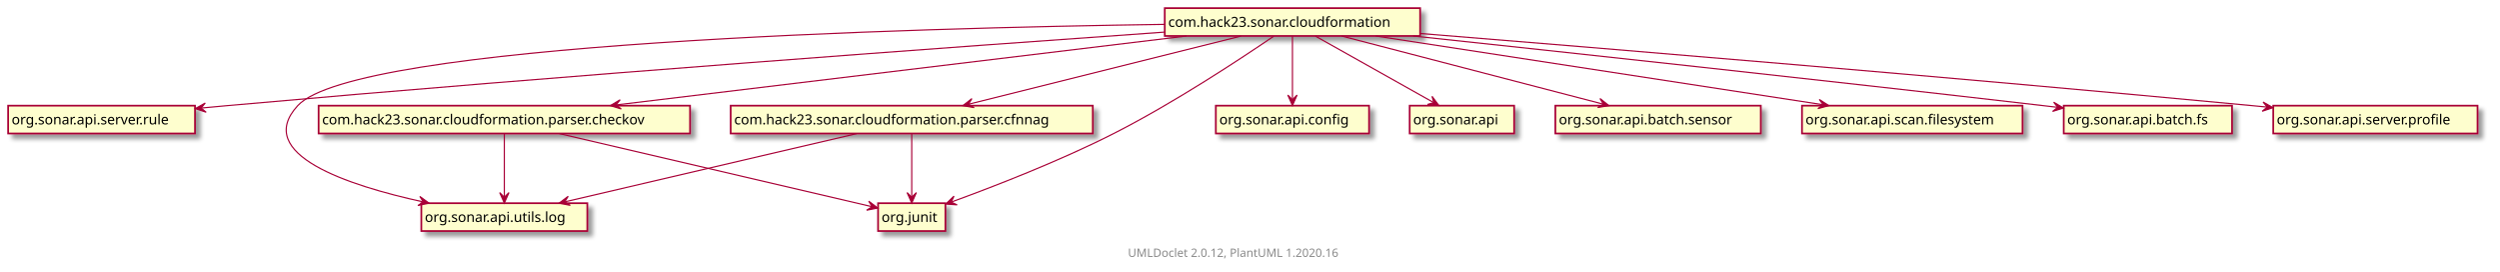
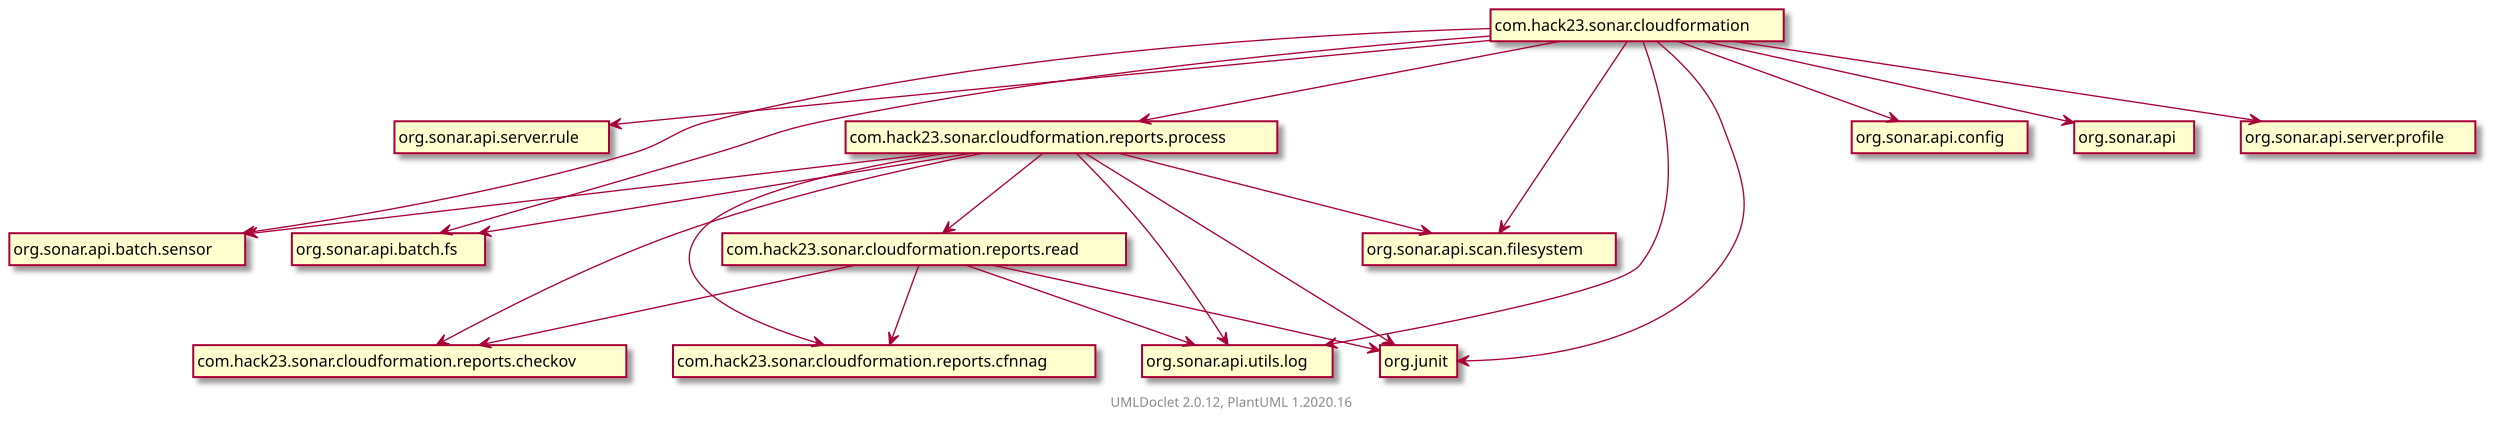
- <svg xmlns="http://www.w3.org/2000/svg" xmlns:xlink="http://www.w3.org/1999/xlink" contentScriptType="application/ecmascript" contentStyleType="text/css" height="234px" preserveAspectRatio="none" style="width:2153px;height:234px;" version="1.1" viewBox="0 0 2153 234" width="2153px" zoomAndPan="magnify">
+ <svg xmlns="http://www.w3.org/2000/svg" xmlns:xlink="http://www.w3.org/1999/xlink" contentScriptType="application/ecmascript" contentStyleType="text/css" height="318px" preserveAspectRatio="none" style="width:1876px;height:318px;" version="1.1" viewBox="0 0 1876 318" width="1876px" zoomAndPan="magnify">
  <defs>
-     <filter height="300%" id="fh53zlxsns6d6" width="300%" x="-1" y="-1">
+     <filter height="300%" id="f1d38m3eyri7oi" width="300%" x="-1" y="-1">
      <feGaussianBlur result="blurOut" stdDeviation="2.0" />
      <feColorMatrix in="blurOut" result="blurOut2" type="matrix" values="0 0 0 0 0 0 0 0 0 0 0 0 0 0 0 0 0 0 .4 0" />
      <feOffset dx="4.0" dy="4.0" in="blurOut2" result="blurOut3" />
      <feBlend in="SourceGraphic" in2="blurOut3" mode="normal" />
    </filter>
  </defs>
  <g>
    <a href="com/hack23/sonar/cloudformation/package-summary.html" target="_top" title="com/hack23/sonar/cloudformation/package-summary.html" xlink:actuate="onRequest" xlink:href="com/hack23/sonar/cloudformation/package-summary.html" xlink:show="new" xlink:title="com/hack23/sonar/cloudformation/package-summary.html" xlink:type="simple">
-       <rect codeLine="23" fill="#FEFECE" filter="url(#fh53zlxsns6d6)" height="23.969" id="com.hack23.sonar.cloudformation" style="stroke: #A80036; stroke-width: 1.5;" width="220" x="1003.5" y="7" />
-       <text fill="#000000" font-family="sans-serif" font-size="12" lengthAdjust="spacingAndGlyphs" textLength="214" x="1006.5" y="23.139">com.hack23.sonar.cloudformation</text>
+       <rect codeLine="30" fill="#FEFECE" filter="url(#f1d38m3eyri7oi)" height="23.969" id="com.hack23.sonar.cloudformation" style="stroke: #A80036; stroke-width: 1.5;" width="220" x="1118.5" y="7" />
+       <text fill="#000000" font-family="sans-serif" font-size="12" lengthAdjust="spacingAndGlyphs" textLength="214" x="1121.5" y="23.139">com.hack23.sonar.cloudformation</text>
    </a>
-     <rect fill="#FEFECE" filter="url(#fh53zlxsns6d6)" height="23.969" id="org.sonar.api.server.rule" style="stroke: #A80036; stroke-width: 1.5;" width="161" x="7" y="91" />
-     <text fill="#000000" font-family="sans-serif" font-size="12" lengthAdjust="spacingAndGlyphs" textLength="155" x="10" y="107.139">org.sonar.api.server.rule</text>
-     <rect fill="#FEFECE" filter="url(#fh53zlxsns6d6)" height="23.969" id="org.sonar.api.utils.log" style="stroke: #A80036; stroke-width: 1.5;" width="143" x="363" y="175" />
-     <text fill="#000000" font-family="sans-serif" font-size="12" lengthAdjust="spacingAndGlyphs" textLength="137" x="366" y="191.139">org.sonar.api.utils.log</text>
-     <rect fill="#FEFECE" filter="url(#fh53zlxsns6d6)" height="23.969" id="org.sonar.api.config" style="stroke: #A80036; stroke-width: 1.5;" width="132" x="1047.5" y="91" />
-     <text fill="#000000" font-family="sans-serif" font-size="12" lengthAdjust="spacingAndGlyphs" textLength="126" x="1050.5" y="107.139">org.sonar.api.config</text>
-     <rect fill="#FEFECE" filter="url(#fh53zlxsns6d6)" height="23.969" id="org.sonar.api" style="stroke: #A80036; stroke-width: 1.5;" width="90" x="1214.5" y="91" />
-     <text fill="#000000" font-family="sans-serif" font-size="12" lengthAdjust="spacingAndGlyphs" textLength="84" x="1217.5" y="107.139">org.sonar.api</text>
-     <rect fill="#FEFECE" filter="url(#fh53zlxsns6d6)" height="23.969" id="org.sonar.api.batch.sensor" style="stroke: #A80036; stroke-width: 1.5;" width="177" x="1340" y="91" />
-     <text fill="#000000" font-family="sans-serif" font-size="12" lengthAdjust="spacingAndGlyphs" textLength="171" x="1343" y="107.139">org.sonar.api.batch.sensor</text>
-     <a href="com/hack23/sonar/cloudformation/parser/cfnnag/package-summary.html" target="_top" title="com/hack23/sonar/cloudformation/parser/cfnnag/package-summary.html" xlink:actuate="onRequest" xlink:href="com/hack23/sonar/cloudformation/parser/cfnnag/package-summary.html" xlink:show="new" xlink:title="com/hack23/sonar/cloudformation/parser/cfnnag/package-summary.html" xlink:type="simple">
-       <rect codeLine="25" fill="#FEFECE" filter="url(#fh53zlxsns6d6)" height="23.969" id="com.hack23.sonar.cloudformation.parser.cfnnag" style="stroke: #A80036; stroke-width: 1.5;" width="312" x="629.5" y="91" />
-       <text fill="#000000" font-family="sans-serif" font-size="12" lengthAdjust="spacingAndGlyphs" textLength="306" x="632.5" y="107.139">com.hack23.sonar.cloudformation.parser.cfnnag</text>
+     <rect fill="#FEFECE" filter="url(#f1d38m3eyri7oi)" height="23.969" id="org.sonar.api.server.rule" style="stroke: #A80036; stroke-width: 1.5;" width="161" x="296" y="91" />
+     <text fill="#000000" font-family="sans-serif" font-size="12" lengthAdjust="spacingAndGlyphs" textLength="155" x="299" y="107.139">org.sonar.api.server.rule</text>
+     <rect fill="#FEFECE" filter="url(#f1d38m3eyri7oi)" height="23.969" id="org.sonar.api.utils.log" style="stroke: #A80036; stroke-width: 1.5;" width="143" x="857" y="259" />
+     <text fill="#000000" font-family="sans-serif" font-size="12" lengthAdjust="spacingAndGlyphs" textLength="137" x="860" y="275.139">org.sonar.api.utils.log</text>
+     <rect fill="#FEFECE" filter="url(#f1d38m3eyri7oi)" height="23.969" id="org.sonar.api.config" style="stroke: #A80036; stroke-width: 1.5;" width="132" x="1389.5" y="91" />
+     <text fill="#000000" font-family="sans-serif" font-size="12" lengthAdjust="spacingAndGlyphs" textLength="126" x="1392.5" y="107.139">org.sonar.api.config</text>
+     <rect fill="#FEFECE" filter="url(#f1d38m3eyri7oi)" height="23.969" id="org.sonar.api" style="stroke: #A80036; stroke-width: 1.5;" width="90" x="1556.5" y="91" />
+     <text fill="#000000" font-family="sans-serif" font-size="12" lengthAdjust="spacingAndGlyphs" textLength="84" x="1559.5" y="107.139">org.sonar.api</text>
+     <rect fill="#FEFECE" filter="url(#f1d38m3eyri7oi)" height="23.969" id="org.sonar.api.batch.sensor" style="stroke: #A80036; stroke-width: 1.5;" width="177" x="7" y="175" />
+     <text fill="#000000" font-family="sans-serif" font-size="12" lengthAdjust="spacingAndGlyphs" textLength="171" x="10" y="191.139">org.sonar.api.batch.sensor</text>
+     <a href="com/hack23/sonar/cloudformation/reports/process/package-summary.html" target="_top" title="com/hack23/sonar/cloudformation/reports/process/package-summary.html" xlink:actuate="onRequest" xlink:href="com/hack23/sonar/cloudformation/reports/process/package-summary.html" xlink:show="new" xlink:title="com/hack23/sonar/cloudformation/reports/process/package-summary.html" xlink:type="simple">
+       <rect codeLine="32" fill="#FEFECE" filter="url(#f1d38m3eyri7oi)" height="23.969" id="com.hack23.sonar.cloudformation.reports.process" style="stroke: #A80036; stroke-width: 1.5;" width="324" x="634.5" y="91" />
+       <text fill="#000000" font-family="sans-serif" font-size="12" lengthAdjust="spacingAndGlyphs" textLength="318" x="637.5" y="107.139">com.hack23.sonar.cloudformation.reports.process</text>
    </a>
-     <a href="com/hack23/sonar/cloudformation/parser/checkov/package-summary.html" target="_top" title="com/hack23/sonar/cloudformation/parser/checkov/package-summary.html" xlink:actuate="onRequest" xlink:href="com/hack23/sonar/cloudformation/parser/checkov/package-summary.html" xlink:show="new" xlink:title="com/hack23/sonar/cloudformation/parser/checkov/package-summary.html" xlink:type="simple">
-       <rect codeLine="27" fill="#FEFECE" filter="url(#fh53zlxsns6d6)" height="23.969" id="com.hack23.sonar.cloudformation.parser.checkov" style="stroke: #A80036; stroke-width: 1.5;" width="320" x="274.5" y="91" />
-       <text fill="#000000" font-family="sans-serif" font-size="12" lengthAdjust="spacingAndGlyphs" textLength="314" x="277.5" y="107.139">com.hack23.sonar.cloudformation.parser.checkov</text>
+     <rect fill="#FEFECE" filter="url(#f1d38m3eyri7oi)" height="23.969" id="org.sonar.api.batch.fs" style="stroke: #A80036; stroke-width: 1.5;" width="145" x="219" y="175" />
+     <text fill="#000000" font-family="sans-serif" font-size="12" lengthAdjust="spacingAndGlyphs" textLength="139" x="222" y="191.139">org.sonar.api.batch.fs</text>
+     <rect fill="#FEFECE" filter="url(#f1d38m3eyri7oi)" height="23.969" id="org.sonar.api.scan.filesystem" style="stroke: #A80036; stroke-width: 1.5;" width="190" x="1022.5" y="175" />
+     <text fill="#000000" font-family="sans-serif" font-size="12" lengthAdjust="spacingAndGlyphs" textLength="184" x="1025.5" y="191.139">org.sonar.api.scan.filesystem</text>
+     <rect fill="#FEFECE" filter="url(#f1d38m3eyri7oi)" height="23.969" id="org.sonar.api.server.profile" style="stroke: #A80036; stroke-width: 1.5;" width="176" x="1681.5" y="91" />
+     <text fill="#000000" font-family="sans-serif" font-size="12" lengthAdjust="spacingAndGlyphs" textLength="170" x="1684.5" y="107.139">org.sonar.api.server.profile</text>
+     <rect fill="#FEFECE" filter="url(#f1d38m3eyri7oi)" height="23.969" id="org.junit" style="stroke: #A80036; stroke-width: 1.5;" width="58" x="1035.5" y="259" />
+     <text fill="#000000" font-family="sans-serif" font-size="12" lengthAdjust="spacingAndGlyphs" textLength="52" x="1038.5" y="275.139">org.junit</text>
+     <a href="com/hack23/sonar/cloudformation/reports/read/package-summary.html" target="_top" title="com/hack23/sonar/cloudformation/reports/read/package-summary.html" xlink:actuate="onRequest" xlink:href="com/hack23/sonar/cloudformation/reports/read/package-summary.html" xlink:show="new" xlink:title="com/hack23/sonar/cloudformation/reports/read/package-summary.html" xlink:type="simple">
+       <rect codeLine="34" fill="#FEFECE" filter="url(#f1d38m3eyri7oi)" height="23.969" id="com.hack23.sonar.cloudformation.reports.read" style="stroke: #A80036; stroke-width: 1.5;" width="303" x="542" y="175" />
+       <text fill="#000000" font-family="sans-serif" font-size="12" lengthAdjust="spacingAndGlyphs" textLength="297" x="545" y="191.139">com.hack23.sonar.cloudformation.reports.read</text>
    </a>
-     <rect fill="#FEFECE" filter="url(#fh53zlxsns6d6)" height="23.969" id="org.sonar.api.scan.filesystem" style="stroke: #A80036; stroke-width: 1.5;" width="190" x="1552.5" y="91" />
-     <text fill="#000000" font-family="sans-serif" font-size="12" lengthAdjust="spacingAndGlyphs" textLength="184" x="1555.5" y="107.139">org.sonar.api.scan.filesystem</text>
-     <rect fill="#FEFECE" filter="url(#fh53zlxsns6d6)" height="23.969" id="org.sonar.api.batch.fs" style="stroke: #A80036; stroke-width: 1.5;" width="145" x="1778" y="91" />
-     <text fill="#000000" font-family="sans-serif" font-size="12" lengthAdjust="spacingAndGlyphs" textLength="139" x="1781" y="107.139">org.sonar.api.batch.fs</text>
-     <rect fill="#FEFECE" filter="url(#fh53zlxsns6d6)" height="23.969" id="org.sonar.api.server.profile" style="stroke: #A80036; stroke-width: 1.5;" width="176" x="1958.5" y="91" />
-     <text fill="#000000" font-family="sans-serif" font-size="12" lengthAdjust="spacingAndGlyphs" textLength="170" x="1961.5" y="107.139">org.sonar.api.server.profile</text>
-     <rect fill="#FEFECE" filter="url(#fh53zlxsns6d6)" height="23.969" id="org.junit" style="stroke: #A80036; stroke-width: 1.5;" width="58" x="756.5" y="175" />
-     <text fill="#000000" font-family="sans-serif" font-size="12" lengthAdjust="spacingAndGlyphs" textLength="52" x="759.5" y="191.139">org.junit</text>
-     <path codeLine="6" d="M1003.21,27.66 C830.77,39.83 486.86,64.9 195.5,91 C188.33,91.64 180.9,92.34 173.44,93.06 " fill="none" id="com.hack23.sonar.cloudformation-to-org.sonar.api.server.rule" style="stroke: #A80036; stroke-width: 1.0;" />
-     <polygon fill="#A80036" points="168.27,93.56,177.615,96.668,173.246,93.075,176.84,88.706,168.27,93.56" style="stroke: #A80036; stroke-width: 1.0;" />
-     <path codeLine="7" d="M1003.35,20.99 C783.3,24.12 306.11,37.11 256.5,91 C218.06,132.76 299.58,159.71 364.62,173.87 " fill="none" id="com.hack23.sonar.cloudformation-to-org.sonar.api.utils.log" style="stroke: #A80036; stroke-width: 1.0;" />
-     <polygon fill="#A80036" points="369.66,174.96,361.693,169.169,364.77,173.916,360.023,176.993,369.66,174.96" style="stroke: #A80036; stroke-width: 1.0;" />
-     <path codeLine="8" d="M1113.5,31.06 C1113.5,45.12 1113.5,69.51 1113.5,85.7 " fill="none" id="com.hack23.sonar.cloudformation-to-org.sonar.api.config" style="stroke: #A80036; stroke-width: 1.0;" />
-     <polygon fill="#A80036" points="1113.5,90.85,1117.5,81.85,1113.5,85.85,1109.5,81.85,1113.5,90.85" style="stroke: #A80036; stroke-width: 1.0;" />
-     <path codeLine="9" d="M1133.19,31.06 C1159.64,45.91 1206.62,72.3 1235.23,88.37 " fill="none" id="com.hack23.sonar.cloudformation-to-org.sonar.api" style="stroke: #A80036; stroke-width: 1.0;" />
-     <polygon fill="#A80036" points="1239.66,90.85,1233.766,82.96,1235.299,88.405,1229.853,89.938,1239.66,90.85" style="stroke: #A80036; stroke-width: 1.0;" />
-     <path codeLine="10" d="M1155.98,31.06 C1214.62,46.32 1320.03,73.76 1381.14,89.67 " fill="none" id="com.hack23.sonar.cloudformation-to-org.sonar.api.batch.sensor" style="stroke: #A80036; stroke-width: 1.0;" />
-     <polygon fill="#A80036" points="1386.19,90.99,1378.484,84.857,1381.35,89.734,1376.474,92.6,1386.19,90.99" style="stroke: #A80036; stroke-width: 1.0;" />
-     <path codeLine="11" d="M1069.26,31.06 C1008.08,46.35 898,73.87 834.43,89.77 " fill="none" id="com.hack23.sonar.cloudformation-to-com.hack23.sonar.cloudformation.parser.cfnnag" style="stroke: #A80036; stroke-width: 1.0;" />
-     <polygon fill="#A80036" points="829.56,90.99,839.263,92.681,834.41,89.774,837.317,84.921,829.56,90.99" style="stroke: #A80036; stroke-width: 1.0;" />
-     <path codeLine="12" d="M1022.28,31.02 C894.08,46.5 661.69,74.56 530.81,90.37 " fill="none" id="com.hack23.sonar.cloudformation-to-com.hack23.sonar.cloudformation.parser.checkov" style="stroke: #A80036; stroke-width: 1.0;" />
-     <polygon fill="#A80036" points="525.81,90.97,535.225,93.86,530.774,90.369,534.264,85.918,525.81,90.97" style="stroke: #A80036; stroke-width: 1.0;" />
-     <path codeLine="13" d="M1185.24,31.02 C1285.66,46.44 1467.38,74.34 1570.53,90.18 " fill="none" id="com.hack23.sonar.cloudformation-to-org.sonar.api.scan.filesystem" style="stroke: #A80036; stroke-width: 1.0;" />
-     <polygon fill="#A80036" points="1575.69,90.97,1567.399,85.653,1570.748,90.213,1566.188,93.561,1575.69,90.97" style="stroke: #A80036; stroke-width: 1.0;" />
-     <path codeLine="14" d="M1217.48,31.01 C1345.34,44.64 1568.98,68.79 1760.5,91 C1764.46,91.46 1768.51,91.93 1772.61,92.42 " fill="none" id="com.hack23.sonar.cloudformation-to-org.sonar.api.batch.fs" style="stroke: #A80036; stroke-width: 1.0;" />
-     <polygon fill="#A80036" points="1777.81,93.04,1769.34,88.014,1772.844,92.455,1768.404,95.96,1777.81,93.04" style="stroke: #A80036; stroke-width: 1.0;" />
-     <path codeLine="15" d="M1223.58,28.83 C1382.12,41.68 1683.88,66.67 1940.5,91 C1944.67,91.4 1948.93,91.81 1953.24,92.23 " fill="none" id="com.hack23.sonar.cloudformation-to-org.sonar.api.server.profile" style="stroke: #A80036; stroke-width: 1.0;" />
-     <polygon fill="#A80036" points="1958.31,92.73,1949.742,87.874,1953.334,92.244,1948.964,95.836,1958.31,92.73" style="stroke: #A80036; stroke-width: 1.0;" />
-     <path codeLine="16" d="M1097.38,31.18 C1069.9,49.97 1011.87,88.39 959.5,115 C912.51,138.88 855.53,160.89 819.89,173.89 " fill="none" id="com.hack23.sonar.cloudformation-to-org.junit" style="stroke: #A80036; stroke-width: 1.0;" />
-     <polygon fill="#A80036" points="814.79,175.74,824.614,176.44,819.492,174.039,821.893,168.917,814.79,175.74" style="stroke: #A80036; stroke-width: 1.0;" />
-     <path codeLine="17" d="M434.5,115.06 C434.5,129.12 434.5,153.51 434.5,169.7 " fill="none" id="com.hack23.sonar.cloudformation.parser.checkov-to-org.sonar.api.utils.log" style="stroke: #A80036; stroke-width: 1.0;" />
-     <polygon fill="#A80036" points="434.5,174.85,438.5,165.85,434.5,169.85,430.5,165.85,434.5,174.85" style="stroke: #A80036; stroke-width: 1.0;" />
-     <path codeLine="18" d="M481.84,115.06 C553.55,131.81 688.03,163.23 751.14,177.97 " fill="none" id="com.hack23.sonar.cloudformation.parser.checkov-to-org.junit" style="stroke: #A80036; stroke-width: 1.0;" />
-     <polygon fill="#A80036" points="756.29,179.18,748.429,173.247,751.42,178.048,746.618,181.039,756.29,179.18" style="stroke: #A80036; stroke-width: 1.0;" />
-     <path codeLine="19" d="M738.16,115.06 C672.69,130.35 554.89,157.87 486.86,173.77 " fill="none" id="com.hack23.sonar.cloudformation.parser.cfnnag-to-org.sonar.api.utils.log" style="stroke: #A80036; stroke-width: 1.0;" />
-     <polygon fill="#A80036" points="481.65,174.99,491.321,176.856,486.521,173.862,489.515,169.062,481.65,174.99" style="stroke: #A80036; stroke-width: 1.0;" />
-     <path codeLine="20" d="M785.5,115.06 C785.5,129.12 785.5,153.51 785.5,169.7 " fill="none" id="com.hack23.sonar.cloudformation.parser.cfnnag-to-org.junit" style="stroke: #A80036; stroke-width: 1.0;" />
-     <polygon fill="#A80036" points="785.5,174.85,789.5,165.85,785.5,169.85,781.5,165.85,785.5,174.85" style="stroke: #A80036; stroke-width: 1.0;" />
-     <text fill="#888888" font-family="sans-serif" font-size="10" lengthAdjust="spacingAndGlyphs" textLength="192" x="971.75" y="221.251">UMLDoclet 2.0.12, PlantUML 1.2020.16</text>
+     <a href="com/hack23/sonar/cloudformation/reports/checkov/package-summary.html" target="_top" title="com/hack23/sonar/cloudformation/reports/checkov/package-summary.html" xlink:actuate="onRequest" xlink:href="com/hack23/sonar/cloudformation/reports/checkov/package-summary.html" xlink:show="new" xlink:title="com/hack23/sonar/cloudformation/reports/checkov/package-summary.html" xlink:type="simple">
+       <rect codeLine="36" fill="#FEFECE" filter="url(#f1d38m3eyri7oi)" height="23.969" id="com.hack23.sonar.cloudformation.reports.checkov" style="stroke: #A80036; stroke-width: 1.5;" width="325" x="145" y="259" />
+       <text fill="#000000" font-family="sans-serif" font-size="12" lengthAdjust="spacingAndGlyphs" textLength="319" x="148" y="275.139">com.hack23.sonar.cloudformation.reports.checkov</text>
+     </a>
+     <a href="com/hack23/sonar/cloudformation/reports/cfnnag/package-summary.html" target="_top" title="com/hack23/sonar/cloudformation/reports/cfnnag/package-summary.html" xlink:actuate="onRequest" xlink:href="com/hack23/sonar/cloudformation/reports/cfnnag/package-summary.html" xlink:show="new" xlink:title="com/hack23/sonar/cloudformation/reports/cfnnag/package-summary.html" xlink:type="simple">
+       <rect codeLine="38" fill="#FEFECE" filter="url(#f1d38m3eyri7oi)" height="23.969" id="com.hack23.sonar.cloudformation.reports.cfnnag" style="stroke: #A80036; stroke-width: 1.5;" width="317" x="505" y="259" />
+       <text fill="#000000" font-family="sans-serif" font-size="12" lengthAdjust="spacingAndGlyphs" textLength="311" x="508" y="275.139">com.hack23.sonar.cloudformation.reports.cfnnag</text>
+     </a>
+     <path codeLine="6" d="M1118.49,30.28 C973.28,43.89 709.66,68.79 484.5,91 C477.34,91.71 469.91,92.45 462.45,93.2 " fill="none" id="com.hack23.sonar.cloudformation-to-org.sonar.api.server.rule" style="stroke: #A80036; stroke-width: 1.0;" />
+     <polygon fill="#A80036" points="457.29,93.71,466.644,96.792,462.265,93.211,465.846,88.832,457.29,93.71" style="stroke: #A80036; stroke-width: 1.0;" />
+     <path codeLine="7" d="M1232.92,31.17 C1244.23,61.83 1270.64,148.33 1230.5,199 C1216.07,217.21 1083.87,243.13 999.23,258.09 " fill="none" id="com.hack23.sonar.cloudformation-to-org.sonar.api.utils.log" style="stroke: #A80036; stroke-width: 1.0;" />
+     <polygon fill="#A80036" points="994.23,258.97,1003.789,261.342,999.154,258.099,1002.396,253.464,994.23,258.97" style="stroke: #A80036; stroke-width: 1.0;" />
+     <path codeLine="8" d="M1259.11,31.06 C1301.03,46.2 1376.12,73.32 1420.3,89.29 " fill="none" id="com.hack23.sonar.cloudformation-to-org.sonar.api.config" style="stroke: #A80036; stroke-width: 1.0;" />
+     <polygon fill="#A80036" points="1425.01,90.99,1417.907,84.167,1420.308,89.289,1415.186,91.69,1425.01,90.99" style="stroke: #A80036; stroke-width: 1.0;" />
+     <path codeLine="9" d="M1278.8,31.06 C1350.17,46.75 1480.04,75.3 1551.33,90.97 " fill="none" id="com.hack23.sonar.cloudformation-to-org.sonar.api" style="stroke: #A80036; stroke-width: 1.0;" />
+     <polygon fill="#A80036" points="1556.36,92.08,1548.426,86.245,1551.476,91.009,1546.712,94.059,1556.36,92.08" style="stroke: #A80036; stroke-width: 1.0;" />
+     <path codeLine="10" d="M1118.3,21.42 C979.62,25.43 735.07,39.92 532.5,91 C505.45,97.82 501.24,107.06 474.5,115 C378.27,143.59 264.73,163.05 187.18,174.26 " fill="none" id="com.hack23.sonar.cloudformation-to-org.sonar.api.batch.sensor" style="stroke: #A80036; stroke-width: 1.0;" />
+     <polygon fill="#A80036" points="182.13,174.99,191.601,177.692,187.081,174.291,190.482,169.771,182.13,174.99" style="stroke: #A80036; stroke-width: 1.0;" />
+     <path codeLine="11" d="M1170.24,31.06 C1089.17,46.45 942.93,74.21 859.44,90.05 " fill="none" id="com.hack23.sonar.cloudformation-to-com.hack23.sonar.cloudformation.reports.process" style="stroke: #A80036; stroke-width: 1.0;" />
+     <polygon fill="#A80036" points="854.53,90.99,864.122,93.222,859.44,90.048,862.615,85.366,854.53,90.99" style="stroke: #A80036; stroke-width: 1.0;" />
+     <path codeLine="12" d="M1118.33,27.06 C995.28,36.27 790.65,55.56 617.5,91 C580.72,98.53 572.53,104.44 536.5,115 C466.04,135.65 384.07,159.33 335.07,173.46 " fill="none" id="com.hack23.sonar.cloudformation-to-org.sonar.api.batch.fs" style="stroke: #A80036; stroke-width: 1.0;" />
+     <polygon fill="#A80036" points="330.14,174.88,339.892,176.261,334.949,173.51,337.7,168.567,330.14,174.88" style="stroke: #A80036; stroke-width: 1.0;" />
+     <path codeLine="13" d="M1221.04,31.15 C1201.69,60.09 1149.83,137.65 1127.72,170.72 " fill="none" id="com.hack23.sonar.cloudformation-to-org.sonar.api.scan.filesystem" style="stroke: #A80036; stroke-width: 1.0;" />
+     <polygon fill="#A80036" points="1124.92,174.9,1133.253,169.65,1127.703,170.746,1126.607,165.197,1124.92,174.9" style="stroke: #A80036; stroke-width: 1.0;" />
+     <path codeLine="14" d="M1301.18,31.02 C1402.92,46.44 1587.02,74.34 1691.52,90.18 " fill="none" id="com.hack23.sonar.cloudformation-to-org.sonar.api.server.profile" style="stroke: #A80036; stroke-width: 1.0;" />
+     <polygon fill="#A80036" points="1696.75,90.97,1688.459,85.653,1691.808,90.213,1687.248,93.561,1696.75,90.97" style="stroke: #A80036; stroke-width: 1.0;" />
+     <path codeLine="15" d="M1243.34,31.13 C1258.75,43.7 1281.91,65.73 1291.5,91 C1308.54,135.87 1319.93,160.32 1291.5,199 C1246.81,259.8 1150.27,269.98 1098.66,270.82 " fill="none" id="com.hack23.sonar.cloudformation-to-org.junit" style="stroke: #A80036; stroke-width: 1.0;" />
+     <polygon fill="#A80036" points="1093.51,270.88,1102.555,274.777,1098.51,270.823,1102.464,266.777,1093.51,270.88" style="stroke: #A80036; stroke-width: 1.0;" />
+     <path codeLine="16" d="M725.19,199.06 C768.59,214.2 846.32,241.32 892.06,257.29 " fill="none" id="com.hack23.sonar.cloudformation.reports.read-to-org.sonar.api.utils.log" style="stroke: #A80036; stroke-width: 1.0;" />
+     <polygon fill="#A80036" points="896.93,258.99,889.748,252.251,892.208,257.345,887.115,259.805,896.93,258.99" style="stroke: #A80036; stroke-width: 1.0;" />
+     <path codeLine="17" d="M641.44,199.06 C569.3,214.39 439.38,241.98 364.63,257.86 " fill="none" id="com.hack23.sonar.cloudformation.reports.read-to-com.hack23.sonar.cloudformation.reports.checkov" style="stroke: #A80036; stroke-width: 1.0;" />
+     <polygon fill="#A80036" points="359.35,258.99,368.98,261.056,364.243,257.963,367.336,253.226,359.35,258.99" style="stroke: #A80036; stroke-width: 1.0;" />
+     <path codeLine="18" d="M689.45,199.06 C684.27,213.24 675.23,237.94 669.31,254.12 " fill="none" id="com.hack23.sonar.cloudformation.reports.read-to-com.hack23.sonar.cloudformation.reports.cfnnag" style="stroke: #A80036; stroke-width: 1.0;" />
+     <polygon fill="#A80036" points="667.58,258.85,674.422,251.766,669.293,254.153,666.906,249.024,667.58,258.85" style="stroke: #A80036; stroke-width: 1.0;" />
+     <path codeLine="19" d="M744.9,199.03 C808.83,212.8 921.32,237.21 1017.5,259 C1021.67,259.95 1026.05,260.95 1030.38,261.95 " fill="none" id="com.hack23.sonar.cloudformation.reports.read-to-org.junit" style="stroke: #A80036; stroke-width: 1.0;" />
+     <polygon fill="#A80036" points="1035.43,263.13,1027.565,257.202,1030.559,262.002,1025.759,264.995,1035.43,263.13" style="stroke: #A80036; stroke-width: 1.0;" />
+     <path codeLine="20" d="M807.76,115.11 C821.34,128.72 844.55,152.72 862.5,175 C883.98,201.67 906.14,234.97 918.53,254.23 " fill="none" id="com.hack23.sonar.cloudformation.reports.process-to-org.sonar.api.utils.log" style="stroke: #A80036; stroke-width: 1.0;" />
+     <polygon fill="#A80036" points="921.46,258.81,919.973,249.074,918.763,254.6,913.237,253.39,921.46,258.81" style="stroke: #A80036; stroke-width: 1.0;" />
+     <path codeLine="21" d="M782.61,115.06 C764.26,129.67 731.89,155.44 711.63,171.57 " fill="none" id="com.hack23.sonar.cloudformation.reports.process-to-com.hack23.sonar.cloudformation.reports.read" style="stroke: #A80036; stroke-width: 1.0;" />
+     <polygon fill="#A80036" points="707.5,174.85,717.033,172.377,711.413,171.737,712.052,166.116,707.5,174.85" style="stroke: #A80036; stroke-width: 1.0;" />
+     <path codeLine="22" d="M839.79,115.06 C899.55,130.32 1006.97,157.76 1069.24,173.67 " fill="none" id="com.hack23.sonar.cloudformation.reports.process-to-org.sonar.api.scan.filesystem" style="stroke: #A80036; stroke-width: 1.0;" />
+     <polygon fill="#A80036" points="1074.38,174.99,1066.64,168.9,1069.534,173.761,1064.673,176.654,1074.38,174.99" style="stroke: #A80036; stroke-width: 1.0;" />
+     <path codeLine="23" d="M728.66,115.02 C633.78,130.42 462.18,158.29 364.58,174.13 " fill="none" id="com.hack23.sonar.cloudformation.reports.process-to-org.sonar.api.batch.fs" style="stroke: #A80036; stroke-width: 1.0;" />
+     <polygon fill="#A80036" points="359.41,174.97,368.933,177.481,364.346,174.171,367.655,169.583,359.41,174.97" style="stroke: #A80036; stroke-width: 1.0;" />
+     <path codeLine="24" d="M702.32,115.02 C568.13,130.71 323.35,159.35 189.34,175.02 " fill="none" id="com.hack23.sonar.cloudformation.reports.process-to-org.sonar.api.batch.sensor" style="stroke: #A80036; stroke-width: 1.0;" />
+     <polygon fill="#A80036" points="184.23,175.62,193.636,178.54,189.196,175.035,192.7,170.594,184.23,175.62" style="stroke: #A80036; stroke-width: 1.0;" />
+     <path codeLine="25" d="M709.88,115.04 C639.12,126.06 547.21,145.6 524.5,175 C494.73,213.54 562.6,242.16 613.62,257.44 " fill="none" id="com.hack23.sonar.cloudformation.reports.process-to-com.hack23.sonar.cloudformation.reports.cfnnag" style="stroke: #A80036; stroke-width: 1.0;" />
+     <polygon fill="#A80036" points="618.5,258.88,611.003,252.493,613.705,257.463,608.735,260.165,618.5,258.88" style="stroke: #A80036; stroke-width: 1.0;" />
+     <path codeLine="26" d="M737.02,115.04 C678.06,126.82 585.65,147.57 508.5,175 C442.72,198.39 369.55,236.15 332.27,256.3 " fill="none" id="com.hack23.sonar.cloudformation.reports.process-to-com.hack23.sonar.cloudformation.reports.checkov" style="stroke: #A80036; stroke-width: 1.0;" />
+     <polygon fill="#A80036" points="327.47,258.91,337.288,258.137,331.865,256.527,333.475,251.104,327.47,258.91" style="stroke: #A80036; stroke-width: 1.0;" />
+     <path codeLine="27" d="M814.5,115.15 C861.89,144.5 990.04,223.88 1042.08,256.11 " fill="none" id="com.hack23.sonar.cloudformation.reports.process-to-org.junit" style="stroke: #A80036; stroke-width: 1.0;" />
+     <polygon fill="#A80036" points="1046.58,258.9,1041.036,250.76,1042.33,256.267,1036.823,257.56,1046.58,258.9" style="stroke: #A80036; stroke-width: 1.0;" />
+     <text fill="#888888" font-family="sans-serif" font-size="10" lengthAdjust="spacingAndGlyphs" textLength="192" x="833.25" y="305.251">UMLDoclet 2.0.12, PlantUML 1.2020.16</text>
  </g>
</svg>
